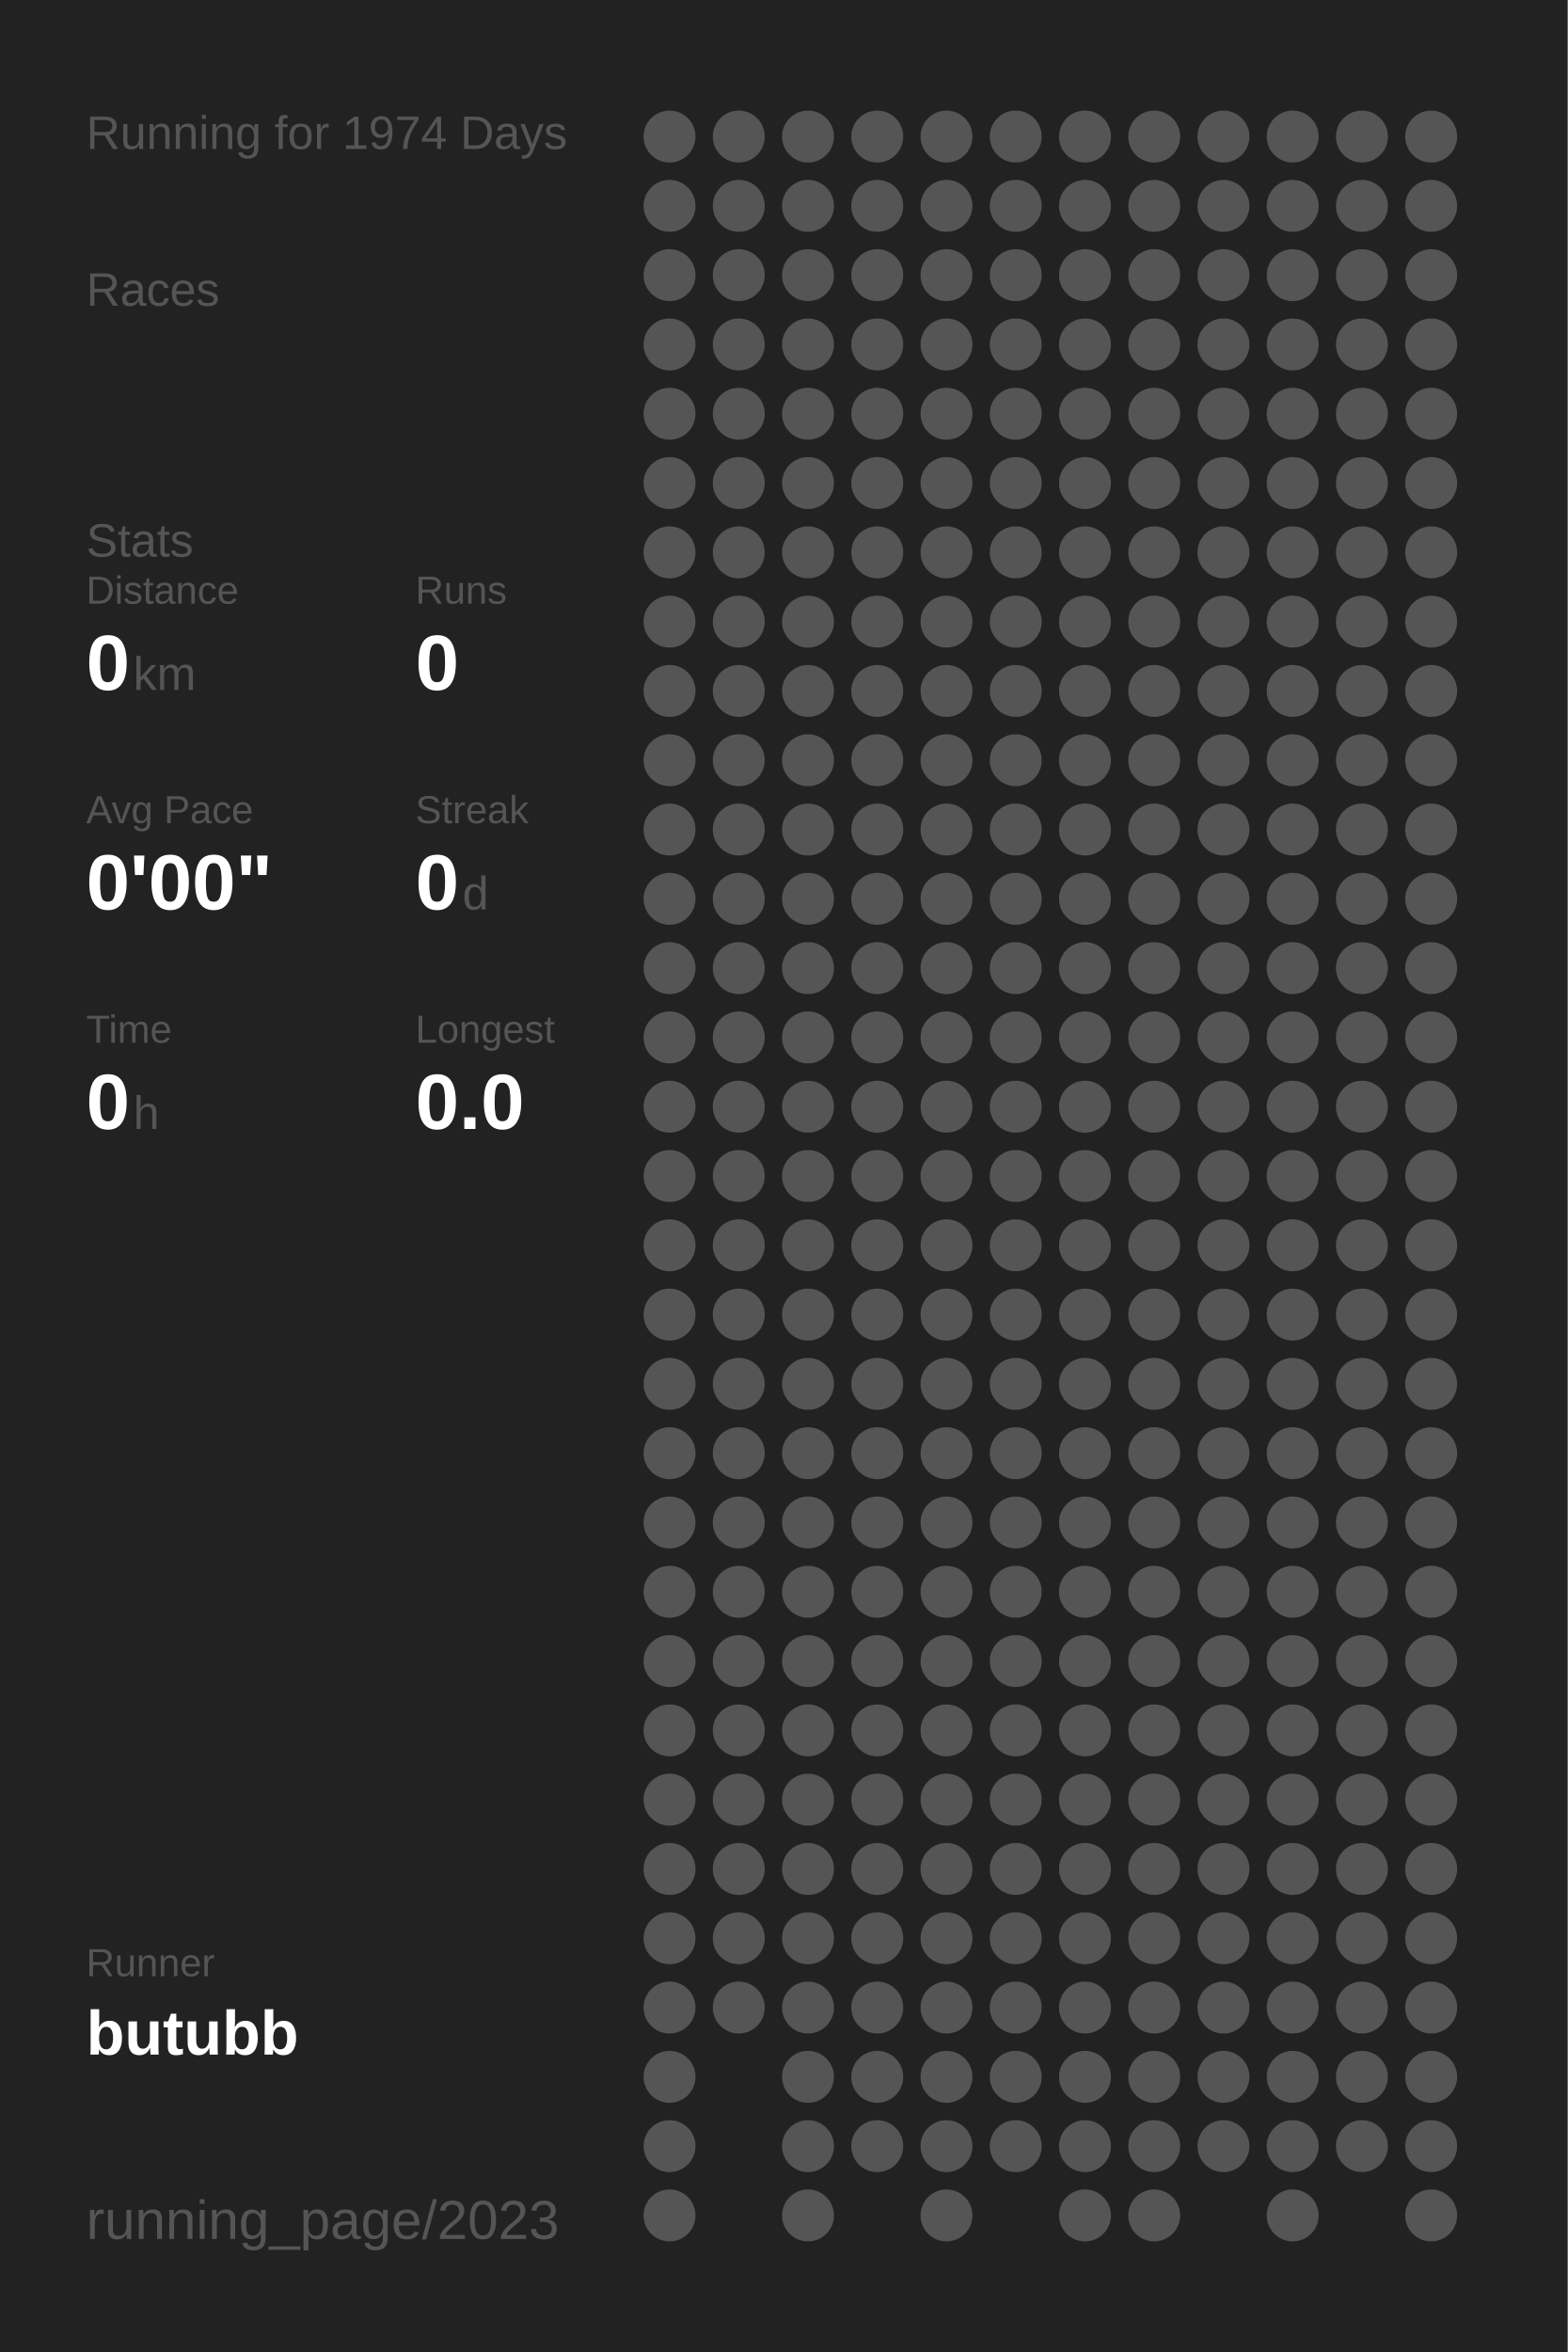
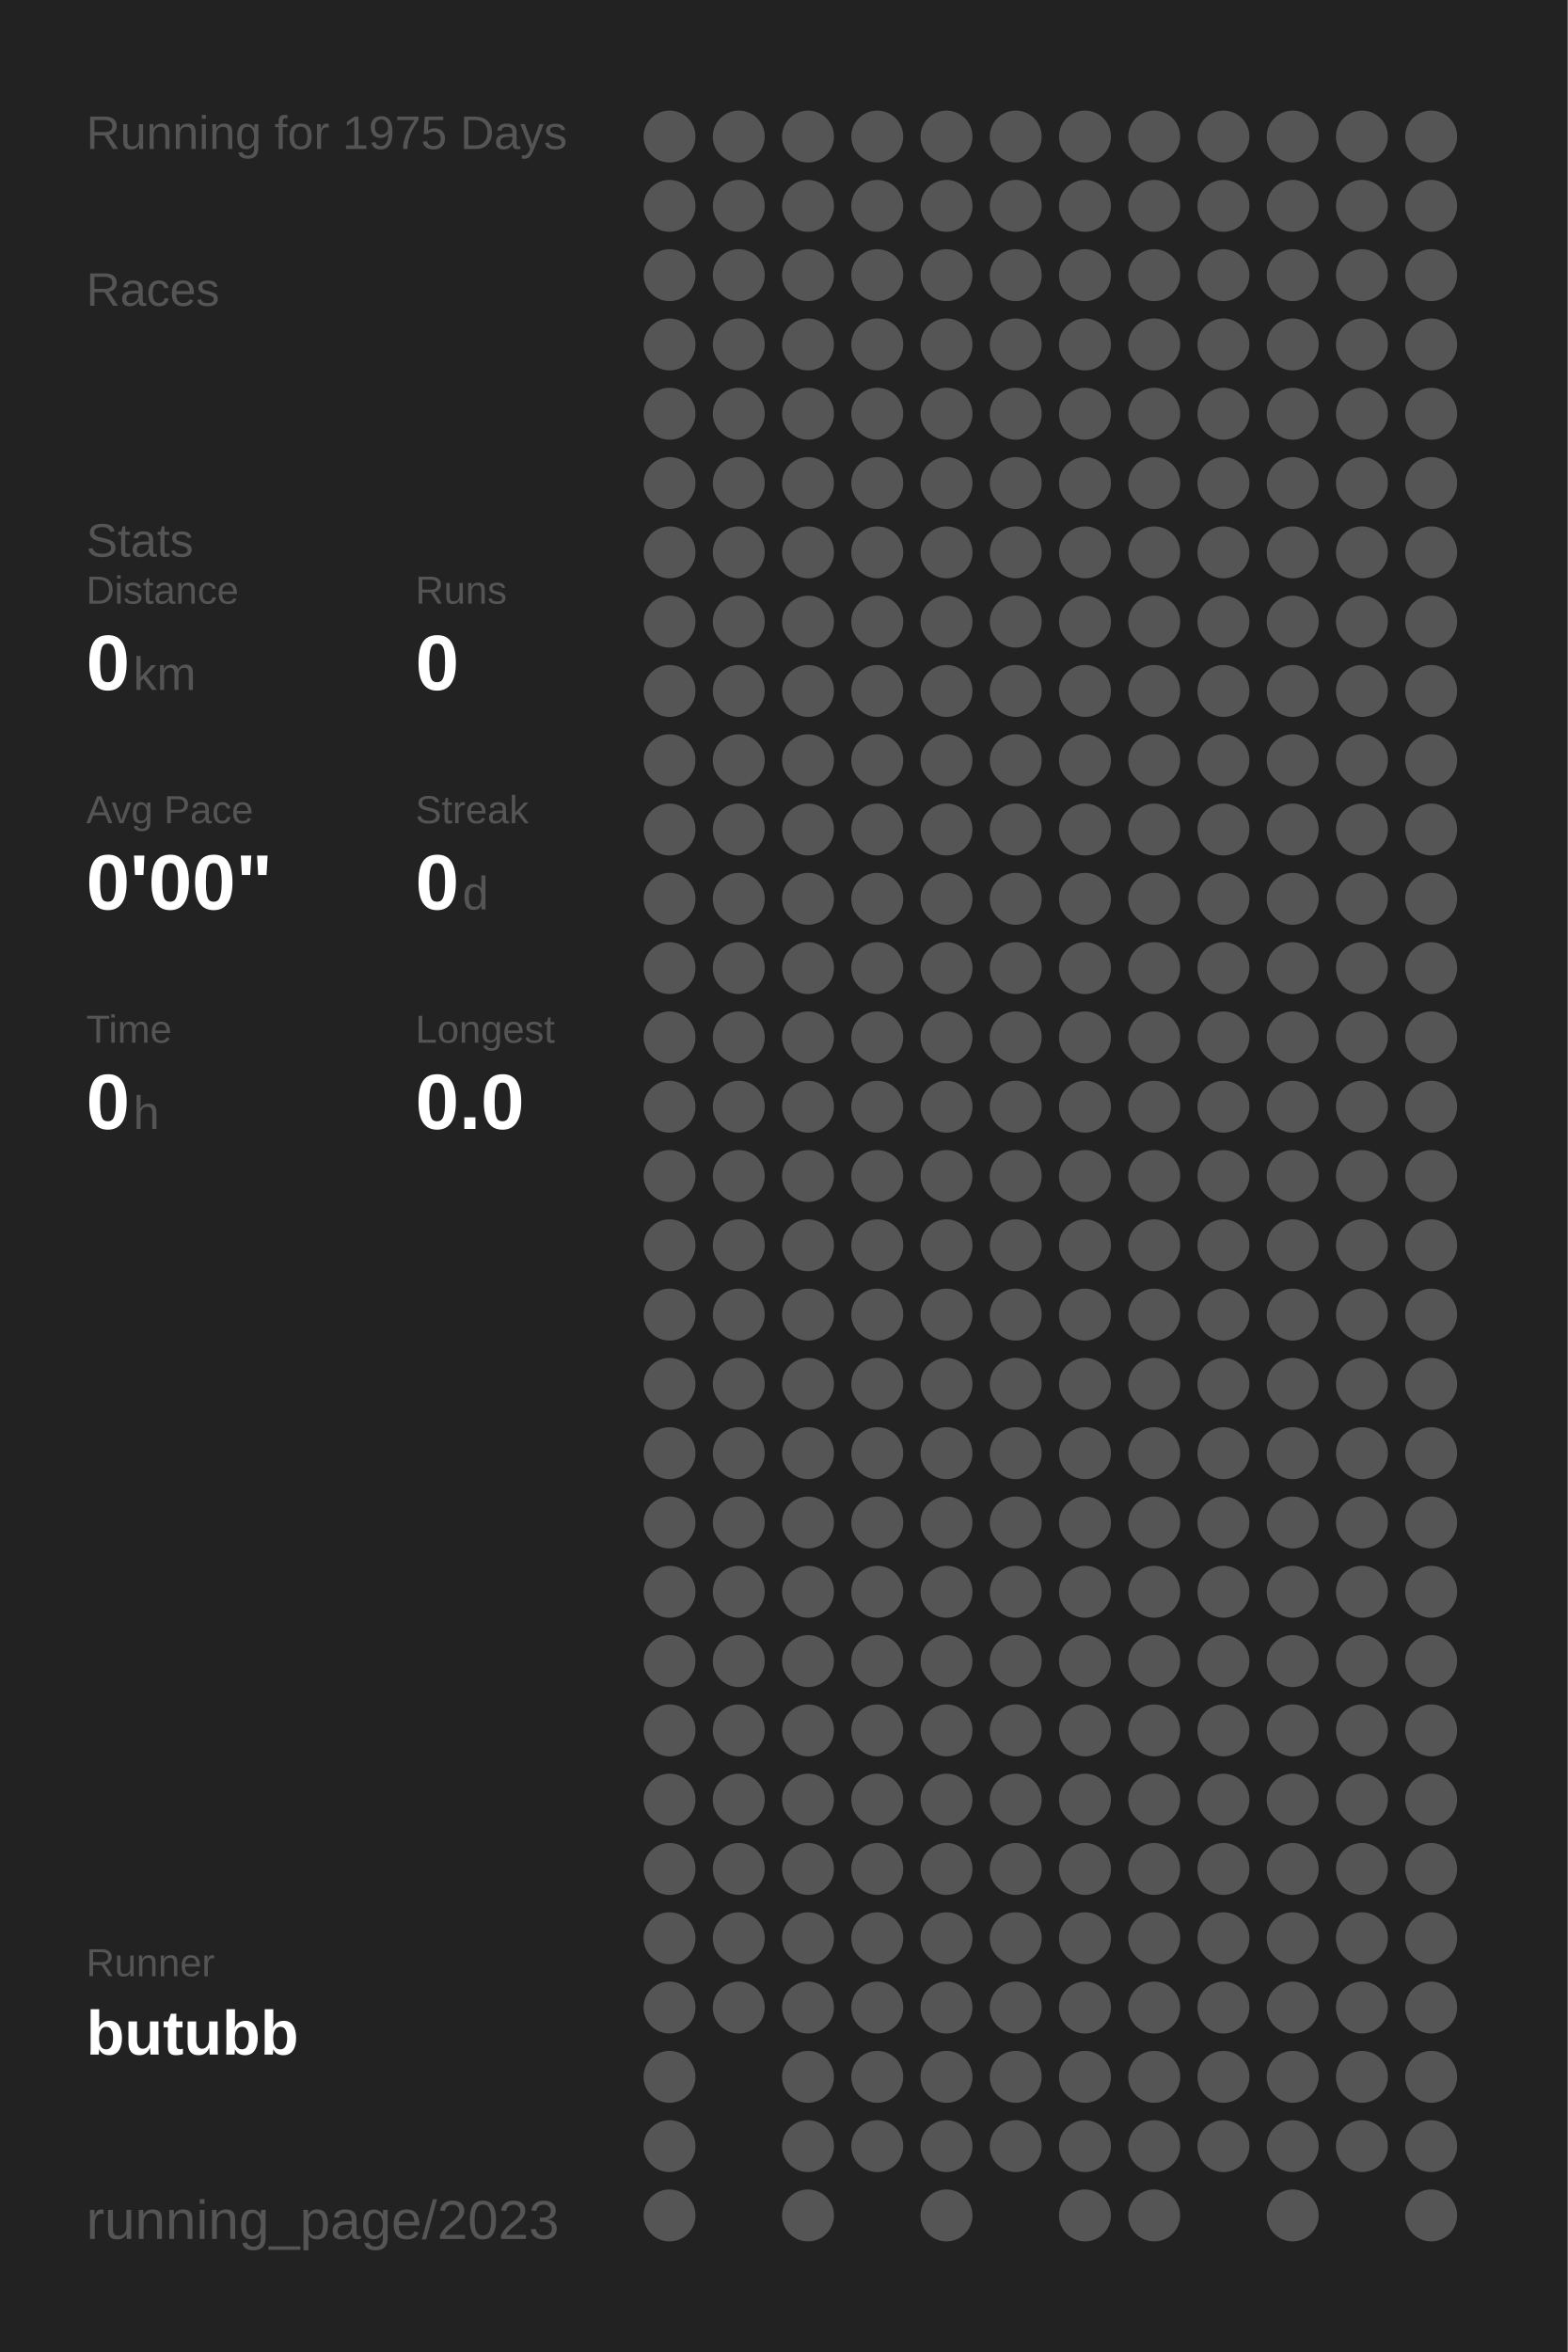
<svg xmlns="http://www.w3.org/2000/svg" baseProfile="full" height="300mm" version="1.1" viewBox="0,0,200,300" width="200mm">
  <defs />
  <rect fill="#222222" height="300" width="200" x="0" y="0" />
-   <text fill="#555555" style="font-size:6px; font-family:Arial;" x="11" y="19">Running for 1974 Days</text>
+   <text fill="#555555" style="font-size:6px; font-family:Arial;" x="11" y="19">Running for 1975 Days</text>
  <text fill="#555555" style="font-size:6px; font-family:Arial;" x="11" y="39">Races</text>
  <text fill="#555555" style="font-size:6px; font-family:Arial;" x="11" y="71">Stats</text>
  <text fill="#555555" style="font-size:5px; font-family:Arial;" x="11" y="77">Distance</text>
  <text fill="#FFFFFF" style="font-size:10px; font-family:Arial; font-weight:bold;" x="11" y="88">0</text>
  <text fill="#555555" style="font-size:6px; font-family:Arial;" x="17" y="88">km</text>
  <text fill="#555555" style="font-size:5px; font-family:Arial;" x="53" y="77">Runs</text>
  <text fill="#FFFFFF" style="font-size:10px; font-family:Arial; font-weight:bold;" x="53" y="88">0</text>
  <text fill="#555555" style="font-size:5px; font-family:Arial;" x="11" y="105">Avg Pace</text>
  <text fill="#FFFFFF" style="font-size:10px; font-family:Arial; font-weight:bold;" x="11" y="116">0'00"</text>
  <text fill="#555555" style="font-size:5px; font-family:Arial;" x="53" y="105">Streak</text>
  <text fill="#FFFFFF" style="font-size:10px; font-family:Arial; font-weight:bold;" x="53" y="116">0</text>
  <text fill="#555555" style="font-size:6px; font-family:Arial;" x="59" y="116">d</text>
  <text fill="#555555" style="font-size:5px; font-family:Arial;" x="11" y="133">Time</text>
  <text fill="#FFFFFF" style="font-size:10px; font-family:Arial; font-weight:bold;" x="11" y="144">0</text>
  <text fill="#555555" style="font-size:6px; font-family:Arial;" x="17" y="144">h</text>
  <text fill="#555555" style="font-size:5px; font-family:Arial;" x="53" y="133">Longest</text>
  <text fill="#FFFFFF" style="font-size:10px; font-family:Arial; font-weight:bold;" x="53" y="144">0.0</text>
  <text fill="#555555" style="font-size:5px; font-family:Arial;" x="11" y="252.065">Runner</text>
  <text fill="#FFFFFF" style="font-size:8px; font-family:Arial; font-weight:bold;" x="11" y="262.065">butubb</text>
  <text fill="#555555" style="font-size:7px; font-family:Arial;" x="11" y="285.581">running_page/2023</text>
  <circle cx="85.417" cy="17.419" fill="#555555" r="3.312" />
  <circle cx="85.417" cy="26.258" fill="#555555" r="3.312" />
  <circle cx="85.417" cy="35.097" fill="#555555" r="3.312" />
  <circle cx="85.417" cy="43.935" fill="#555555" r="3.312" />
  <circle cx="85.417" cy="52.774" fill="#555555" r="3.312" />
  <circle cx="85.417" cy="61.613" fill="#555555" r="3.312" />
  <circle cx="85.417" cy="70.452" fill="#555555" r="3.312" />
  <circle cx="85.417" cy="79.29" fill="#555555" r="3.312" />
  <circle cx="85.417" cy="88.129" fill="#555555" r="3.312" />
  <circle cx="85.417" cy="96.968" fill="#555555" r="3.312" />
  <circle cx="85.417" cy="105.806" fill="#555555" r="3.312" />
  <circle cx="85.417" cy="114.645" fill="#555555" r="3.312" />
  <circle cx="85.417" cy="123.484" fill="#555555" r="3.312" />
  <circle cx="85.417" cy="132.323" fill="#555555" r="3.312" />
  <circle cx="85.417" cy="141.161" fill="#555555" r="3.312" />
  <circle cx="85.417" cy="150" fill="#555555" r="3.312" />
  <circle cx="85.417" cy="158.839" fill="#555555" r="3.312" />
  <circle cx="85.417" cy="167.677" fill="#555555" r="3.312" />
  <circle cx="85.417" cy="176.516" fill="#555555" r="3.312" />
  <circle cx="85.417" cy="185.355" fill="#555555" r="3.312" />
  <circle cx="85.417" cy="194.194" fill="#555555" r="3.312" />
  <circle cx="85.417" cy="203.032" fill="#555555" r="3.312" />
  <circle cx="85.417" cy="211.871" fill="#555555" r="3.312" />
  <circle cx="85.417" cy="220.71" fill="#555555" r="3.312" />
  <circle cx="85.417" cy="229.548" fill="#555555" r="3.312" />
  <circle cx="85.417" cy="238.387" fill="#555555" r="3.312" />
  <circle cx="85.417" cy="247.226" fill="#555555" r="3.312" />
  <circle cx="85.417" cy="256.065" fill="#555555" r="3.312" />
  <circle cx="85.417" cy="264.903" fill="#555555" r="3.312" />
  <circle cx="85.417" cy="273.742" fill="#555555" r="3.312" />
  <circle cx="85.417" cy="282.581" fill="#555555" r="3.312" />
  <circle cx="94.25" cy="17.419" fill="#555555" r="3.312" />
  <circle cx="94.25" cy="26.258" fill="#555555" r="3.312" />
  <circle cx="94.25" cy="35.097" fill="#555555" r="3.312" />
  <circle cx="94.25" cy="43.935" fill="#555555" r="3.312" />
  <circle cx="94.25" cy="52.774" fill="#555555" r="3.312" />
  <circle cx="94.25" cy="61.613" fill="#555555" r="3.312" />
  <circle cx="94.25" cy="70.452" fill="#555555" r="3.312" />
  <circle cx="94.25" cy="79.29" fill="#555555" r="3.312" />
  <circle cx="94.25" cy="88.129" fill="#555555" r="3.312" />
  <circle cx="94.25" cy="96.968" fill="#555555" r="3.312" />
  <circle cx="94.25" cy="105.806" fill="#555555" r="3.312" />
  <circle cx="94.25" cy="114.645" fill="#555555" r="3.312" />
  <circle cx="94.25" cy="123.484" fill="#555555" r="3.312" />
  <circle cx="94.25" cy="132.323" fill="#555555" r="3.312" />
  <circle cx="94.25" cy="141.161" fill="#555555" r="3.312" />
  <circle cx="94.25" cy="150" fill="#555555" r="3.312" />
  <circle cx="94.25" cy="158.839" fill="#555555" r="3.312" />
  <circle cx="94.25" cy="167.677" fill="#555555" r="3.312" />
  <circle cx="94.25" cy="176.516" fill="#555555" r="3.312" />
  <circle cx="94.25" cy="185.355" fill="#555555" r="3.312" />
  <circle cx="94.25" cy="194.194" fill="#555555" r="3.312" />
  <circle cx="94.25" cy="203.032" fill="#555555" r="3.312" />
  <circle cx="94.25" cy="211.871" fill="#555555" r="3.312" />
  <circle cx="94.25" cy="220.71" fill="#555555" r="3.312" />
  <circle cx="94.25" cy="229.548" fill="#555555" r="3.312" />
  <circle cx="94.25" cy="238.387" fill="#555555" r="3.312" />
  <circle cx="94.25" cy="247.226" fill="#555555" r="3.312" />
  <circle cx="94.25" cy="256.065" fill="#555555" r="3.312" />
  <circle cx="103.083" cy="17.419" fill="#555555" r="3.312" />
  <circle cx="103.083" cy="26.258" fill="#555555" r="3.312" />
  <circle cx="103.083" cy="35.097" fill="#555555" r="3.312" />
  <circle cx="103.083" cy="43.935" fill="#555555" r="3.312" />
  <circle cx="103.083" cy="52.774" fill="#555555" r="3.312" />
  <circle cx="103.083" cy="61.613" fill="#555555" r="3.312" />
  <circle cx="103.083" cy="70.452" fill="#555555" r="3.312" />
  <circle cx="103.083" cy="79.29" fill="#555555" r="3.312" />
  <circle cx="103.083" cy="88.129" fill="#555555" r="3.312" />
  <circle cx="103.083" cy="96.968" fill="#555555" r="3.312" />
  <circle cx="103.083" cy="105.806" fill="#555555" r="3.312" />
  <circle cx="103.083" cy="114.645" fill="#555555" r="3.312" />
  <circle cx="103.083" cy="123.484" fill="#555555" r="3.312" />
  <circle cx="103.083" cy="132.323" fill="#555555" r="3.312" />
  <circle cx="103.083" cy="141.161" fill="#555555" r="3.312" />
  <circle cx="103.083" cy="150" fill="#555555" r="3.312" />
  <circle cx="103.083" cy="158.839" fill="#555555" r="3.312" />
  <circle cx="103.083" cy="167.677" fill="#555555" r="3.312" />
  <circle cx="103.083" cy="176.516" fill="#555555" r="3.312" />
  <circle cx="103.083" cy="185.355" fill="#555555" r="3.312" />
  <circle cx="103.083" cy="194.194" fill="#555555" r="3.312" />
  <circle cx="103.083" cy="203.032" fill="#555555" r="3.312" />
  <circle cx="103.083" cy="211.871" fill="#555555" r="3.312" />
  <circle cx="103.083" cy="220.71" fill="#555555" r="3.312" />
  <circle cx="103.083" cy="229.548" fill="#555555" r="3.312" />
  <circle cx="103.083" cy="238.387" fill="#555555" r="3.312" />
  <circle cx="103.083" cy="247.226" fill="#555555" r="3.312" />
  <circle cx="103.083" cy="256.065" fill="#555555" r="3.312" />
  <circle cx="103.083" cy="264.903" fill="#555555" r="3.312" />
  <circle cx="103.083" cy="273.742" fill="#555555" r="3.312" />
  <circle cx="103.083" cy="282.581" fill="#555555" r="3.312" />
  <circle cx="111.917" cy="17.419" fill="#555555" r="3.312" />
  <circle cx="111.917" cy="26.258" fill="#555555" r="3.312" />
  <circle cx="111.917" cy="35.097" fill="#555555" r="3.312" />
  <circle cx="111.917" cy="43.935" fill="#555555" r="3.312" />
  <circle cx="111.917" cy="52.774" fill="#555555" r="3.312" />
  <circle cx="111.917" cy="61.613" fill="#555555" r="3.312" />
  <circle cx="111.917" cy="70.452" fill="#555555" r="3.312" />
  <circle cx="111.917" cy="79.29" fill="#555555" r="3.312" />
  <circle cx="111.917" cy="88.129" fill="#555555" r="3.312" />
  <circle cx="111.917" cy="96.968" fill="#555555" r="3.312" />
  <circle cx="111.917" cy="105.806" fill="#555555" r="3.312" />
  <circle cx="111.917" cy="114.645" fill="#555555" r="3.312" />
  <circle cx="111.917" cy="123.484" fill="#555555" r="3.312" />
  <circle cx="111.917" cy="132.323" fill="#555555" r="3.312" />
  <circle cx="111.917" cy="141.161" fill="#555555" r="3.312" />
  <circle cx="111.917" cy="150" fill="#555555" r="3.312" />
  <circle cx="111.917" cy="158.839" fill="#555555" r="3.312" />
  <circle cx="111.917" cy="167.677" fill="#555555" r="3.312" />
  <circle cx="111.917" cy="176.516" fill="#555555" r="3.312" />
  <circle cx="111.917" cy="185.355" fill="#555555" r="3.312" />
  <circle cx="111.917" cy="194.194" fill="#555555" r="3.312" />
  <circle cx="111.917" cy="203.032" fill="#555555" r="3.312" />
  <circle cx="111.917" cy="211.871" fill="#555555" r="3.312" />
  <circle cx="111.917" cy="220.71" fill="#555555" r="3.312" />
  <circle cx="111.917" cy="229.548" fill="#555555" r="3.312" />
  <circle cx="111.917" cy="238.387" fill="#555555" r="3.312" />
  <circle cx="111.917" cy="247.226" fill="#555555" r="3.312" />
  <circle cx="111.917" cy="256.065" fill="#555555" r="3.312" />
  <circle cx="111.917" cy="264.903" fill="#555555" r="3.312" />
  <circle cx="111.917" cy="273.742" fill="#555555" r="3.312" />
  <circle cx="120.75" cy="17.419" fill="#555555" r="3.312" />
  <circle cx="120.75" cy="26.258" fill="#555555" r="3.312" />
  <circle cx="120.75" cy="35.097" fill="#555555" r="3.312" />
  <circle cx="120.75" cy="43.935" fill="#555555" r="3.312" />
  <circle cx="120.75" cy="52.774" fill="#555555" r="3.312" />
  <circle cx="120.75" cy="61.613" fill="#555555" r="3.312" />
  <circle cx="120.75" cy="70.452" fill="#555555" r="3.312" />
  <circle cx="120.75" cy="79.29" fill="#555555" r="3.312" />
  <circle cx="120.75" cy="88.129" fill="#555555" r="3.312" />
  <circle cx="120.75" cy="96.968" fill="#555555" r="3.312" />
  <circle cx="120.75" cy="105.806" fill="#555555" r="3.312" />
  <circle cx="120.75" cy="114.645" fill="#555555" r="3.312" />
  <circle cx="120.75" cy="123.484" fill="#555555" r="3.312" />
  <circle cx="120.75" cy="132.323" fill="#555555" r="3.312" />
  <circle cx="120.75" cy="141.161" fill="#555555" r="3.312" />
  <circle cx="120.75" cy="150" fill="#555555" r="3.312" />
  <circle cx="120.75" cy="158.839" fill="#555555" r="3.312" />
  <circle cx="120.75" cy="167.677" fill="#555555" r="3.312" />
  <circle cx="120.75" cy="176.516" fill="#555555" r="3.312" />
  <circle cx="120.75" cy="185.355" fill="#555555" r="3.312" />
  <circle cx="120.75" cy="194.194" fill="#555555" r="3.312" />
  <circle cx="120.75" cy="203.032" fill="#555555" r="3.312" />
  <circle cx="120.75" cy="211.871" fill="#555555" r="3.312" />
  <circle cx="120.75" cy="220.71" fill="#555555" r="3.312" />
  <circle cx="120.75" cy="229.548" fill="#555555" r="3.312" />
  <circle cx="120.75" cy="238.387" fill="#555555" r="3.312" />
  <circle cx="120.75" cy="247.226" fill="#555555" r="3.312" />
  <circle cx="120.75" cy="256.065" fill="#555555" r="3.312" />
  <circle cx="120.75" cy="264.903" fill="#555555" r="3.312" />
  <circle cx="120.75" cy="273.742" fill="#555555" r="3.312" />
  <circle cx="120.75" cy="282.581" fill="#555555" r="3.312" />
  <circle cx="129.583" cy="17.419" fill="#555555" r="3.312" />
  <circle cx="129.583" cy="26.258" fill="#555555" r="3.312" />
  <circle cx="129.583" cy="35.097" fill="#555555" r="3.312" />
  <circle cx="129.583" cy="43.935" fill="#555555" r="3.312" />
  <circle cx="129.583" cy="52.774" fill="#555555" r="3.312" />
  <circle cx="129.583" cy="61.613" fill="#555555" r="3.312" />
  <circle cx="129.583" cy="70.452" fill="#555555" r="3.312" />
  <circle cx="129.583" cy="79.29" fill="#555555" r="3.312" />
  <circle cx="129.583" cy="88.129" fill="#555555" r="3.312" />
  <circle cx="129.583" cy="96.968" fill="#555555" r="3.312" />
  <circle cx="129.583" cy="105.806" fill="#555555" r="3.312" />
  <circle cx="129.583" cy="114.645" fill="#555555" r="3.312" />
  <circle cx="129.583" cy="123.484" fill="#555555" r="3.312" />
  <circle cx="129.583" cy="132.323" fill="#555555" r="3.312" />
  <circle cx="129.583" cy="141.161" fill="#555555" r="3.312" />
  <circle cx="129.583" cy="150" fill="#555555" r="3.312" />
  <circle cx="129.583" cy="158.839" fill="#555555" r="3.312" />
  <circle cx="129.583" cy="167.677" fill="#555555" r="3.312" />
  <circle cx="129.583" cy="176.516" fill="#555555" r="3.312" />
  <circle cx="129.583" cy="185.355" fill="#555555" r="3.312" />
  <circle cx="129.583" cy="194.194" fill="#555555" r="3.312" />
  <circle cx="129.583" cy="203.032" fill="#555555" r="3.312" />
  <circle cx="129.583" cy="211.871" fill="#555555" r="3.312" />
  <circle cx="129.583" cy="220.71" fill="#555555" r="3.312" />
  <circle cx="129.583" cy="229.548" fill="#555555" r="3.312" />
  <circle cx="129.583" cy="238.387" fill="#555555" r="3.312" />
  <circle cx="129.583" cy="247.226" fill="#555555" r="3.312" />
  <circle cx="129.583" cy="256.065" fill="#555555" r="3.312" />
  <circle cx="129.583" cy="264.903" fill="#555555" r="3.312" />
  <circle cx="129.583" cy="273.742" fill="#555555" r="3.312" />
  <circle cx="138.417" cy="17.419" fill="#555555" r="3.312" />
  <circle cx="138.417" cy="26.258" fill="#555555" r="3.312" />
  <circle cx="138.417" cy="35.097" fill="#555555" r="3.312" />
  <circle cx="138.417" cy="43.935" fill="#555555" r="3.312" />
  <circle cx="138.417" cy="52.774" fill="#555555" r="3.312" />
  <circle cx="138.417" cy="61.613" fill="#555555" r="3.312" />
  <circle cx="138.417" cy="70.452" fill="#555555" r="3.312" />
  <circle cx="138.417" cy="79.29" fill="#555555" r="3.312" />
  <circle cx="138.417" cy="88.129" fill="#555555" r="3.312" />
  <circle cx="138.417" cy="96.968" fill="#555555" r="3.312" />
  <circle cx="138.417" cy="105.806" fill="#555555" r="3.312" />
  <circle cx="138.417" cy="114.645" fill="#555555" r="3.312" />
  <circle cx="138.417" cy="123.484" fill="#555555" r="3.312" />
  <circle cx="138.417" cy="132.323" fill="#555555" r="3.312" />
  <circle cx="138.417" cy="141.161" fill="#555555" r="3.312" />
  <circle cx="138.417" cy="150" fill="#555555" r="3.312" />
  <circle cx="138.417" cy="158.839" fill="#555555" r="3.312" />
  <circle cx="138.417" cy="167.677" fill="#555555" r="3.312" />
  <circle cx="138.417" cy="176.516" fill="#555555" r="3.312" />
  <circle cx="138.417" cy="185.355" fill="#555555" r="3.312" />
  <circle cx="138.417" cy="194.194" fill="#555555" r="3.312" />
  <circle cx="138.417" cy="203.032" fill="#555555" r="3.312" />
  <circle cx="138.417" cy="211.871" fill="#555555" r="3.312" />
  <circle cx="138.417" cy="220.71" fill="#555555" r="3.312" />
  <circle cx="138.417" cy="229.548" fill="#555555" r="3.312" />
  <circle cx="138.417" cy="238.387" fill="#555555" r="3.312" />
  <circle cx="138.417" cy="247.226" fill="#555555" r="3.312" />
  <circle cx="138.417" cy="256.065" fill="#555555" r="3.312" />
  <circle cx="138.417" cy="264.903" fill="#555555" r="3.312" />
  <circle cx="138.417" cy="273.742" fill="#555555" r="3.312" />
  <circle cx="138.417" cy="282.581" fill="#555555" r="3.312" />
  <circle cx="147.25" cy="17.419" fill="#555555" r="3.312" />
  <circle cx="147.25" cy="26.258" fill="#555555" r="3.312" />
  <circle cx="147.25" cy="35.097" fill="#555555" r="3.312" />
  <circle cx="147.25" cy="43.935" fill="#555555" r="3.312" />
  <circle cx="147.25" cy="52.774" fill="#555555" r="3.312" />
  <circle cx="147.25" cy="61.613" fill="#555555" r="3.312" />
  <circle cx="147.25" cy="70.452" fill="#555555" r="3.312" />
  <circle cx="147.25" cy="79.29" fill="#555555" r="3.312" />
  <circle cx="147.25" cy="88.129" fill="#555555" r="3.312" />
  <circle cx="147.25" cy="96.968" fill="#555555" r="3.312" />
  <circle cx="147.25" cy="105.806" fill="#555555" r="3.312" />
  <circle cx="147.25" cy="114.645" fill="#555555" r="3.312" />
  <circle cx="147.25" cy="123.484" fill="#555555" r="3.312" />
  <circle cx="147.25" cy="132.323" fill="#555555" r="3.312" />
  <circle cx="147.25" cy="141.161" fill="#555555" r="3.312" />
  <circle cx="147.25" cy="150" fill="#555555" r="3.312" />
  <circle cx="147.25" cy="158.839" fill="#555555" r="3.312" />
  <circle cx="147.25" cy="167.677" fill="#555555" r="3.312" />
  <circle cx="147.25" cy="176.516" fill="#555555" r="3.312" />
  <circle cx="147.25" cy="185.355" fill="#555555" r="3.312" />
  <circle cx="147.25" cy="194.194" fill="#555555" r="3.312" />
  <circle cx="147.25" cy="203.032" fill="#555555" r="3.312" />
  <circle cx="147.25" cy="211.871" fill="#555555" r="3.312" />
  <circle cx="147.25" cy="220.71" fill="#555555" r="3.312" />
  <circle cx="147.25" cy="229.548" fill="#555555" r="3.312" />
  <circle cx="147.25" cy="238.387" fill="#555555" r="3.312" />
  <circle cx="147.25" cy="247.226" fill="#555555" r="3.312" />
  <circle cx="147.25" cy="256.065" fill="#555555" r="3.312" />
  <circle cx="147.25" cy="264.903" fill="#555555" r="3.312" />
  <circle cx="147.25" cy="273.742" fill="#555555" r="3.312" />
  <circle cx="147.25" cy="282.581" fill="#555555" r="3.312" />
  <circle cx="156.083" cy="17.419" fill="#555555" r="3.312" />
  <circle cx="156.083" cy="26.258" fill="#555555" r="3.312" />
  <circle cx="156.083" cy="35.097" fill="#555555" r="3.312" />
  <circle cx="156.083" cy="43.935" fill="#555555" r="3.312" />
  <circle cx="156.083" cy="52.774" fill="#555555" r="3.312" />
  <circle cx="156.083" cy="61.613" fill="#555555" r="3.312" />
  <circle cx="156.083" cy="70.452" fill="#555555" r="3.312" />
  <circle cx="156.083" cy="79.29" fill="#555555" r="3.312" />
  <circle cx="156.083" cy="88.129" fill="#555555" r="3.312" />
  <circle cx="156.083" cy="96.968" fill="#555555" r="3.312" />
  <circle cx="156.083" cy="105.806" fill="#555555" r="3.312" />
  <circle cx="156.083" cy="114.645" fill="#555555" r="3.312" />
  <circle cx="156.083" cy="123.484" fill="#555555" r="3.312" />
  <circle cx="156.083" cy="132.323" fill="#555555" r="3.312" />
  <circle cx="156.083" cy="141.161" fill="#555555" r="3.312" />
  <circle cx="156.083" cy="150" fill="#555555" r="3.312" />
  <circle cx="156.083" cy="158.839" fill="#555555" r="3.312" />
  <circle cx="156.083" cy="167.677" fill="#555555" r="3.312" />
  <circle cx="156.083" cy="176.516" fill="#555555" r="3.312" />
  <circle cx="156.083" cy="185.355" fill="#555555" r="3.312" />
  <circle cx="156.083" cy="194.194" fill="#555555" r="3.312" />
  <circle cx="156.083" cy="203.032" fill="#555555" r="3.312" />
  <circle cx="156.083" cy="211.871" fill="#555555" r="3.312" />
  <circle cx="156.083" cy="220.71" fill="#555555" r="3.312" />
  <circle cx="156.083" cy="229.548" fill="#555555" r="3.312" />
  <circle cx="156.083" cy="238.387" fill="#555555" r="3.312" />
  <circle cx="156.083" cy="247.226" fill="#555555" r="3.312" />
  <circle cx="156.083" cy="256.065" fill="#555555" r="3.312" />
  <circle cx="156.083" cy="264.903" fill="#555555" r="3.312" />
  <circle cx="156.083" cy="273.742" fill="#555555" r="3.312" />
  <circle cx="164.917" cy="17.419" fill="#555555" r="3.312" />
  <circle cx="164.917" cy="26.258" fill="#555555" r="3.312" />
  <circle cx="164.917" cy="35.097" fill="#555555" r="3.312" />
  <circle cx="164.917" cy="43.935" fill="#555555" r="3.312" />
  <circle cx="164.917" cy="52.774" fill="#555555" r="3.312" />
  <circle cx="164.917" cy="61.613" fill="#555555" r="3.312" />
  <circle cx="164.917" cy="70.452" fill="#555555" r="3.312" />
  <circle cx="164.917" cy="79.29" fill="#555555" r="3.312" />
  <circle cx="164.917" cy="88.129" fill="#555555" r="3.312" />
  <circle cx="164.917" cy="96.968" fill="#555555" r="3.312" />
  <circle cx="164.917" cy="105.806" fill="#555555" r="3.312" />
  <circle cx="164.917" cy="114.645" fill="#555555" r="3.312" />
  <circle cx="164.917" cy="123.484" fill="#555555" r="3.312" />
  <circle cx="164.917" cy="132.323" fill="#555555" r="3.312" />
  <circle cx="164.917" cy="141.161" fill="#555555" r="3.312" />
  <circle cx="164.917" cy="150" fill="#555555" r="3.312" />
  <circle cx="164.917" cy="158.839" fill="#555555" r="3.312" />
  <circle cx="164.917" cy="167.677" fill="#555555" r="3.312" />
  <circle cx="164.917" cy="176.516" fill="#555555" r="3.312" />
  <circle cx="164.917" cy="185.355" fill="#555555" r="3.312" />
  <circle cx="164.917" cy="194.194" fill="#555555" r="3.312" />
  <circle cx="164.917" cy="203.032" fill="#555555" r="3.312" />
  <circle cx="164.917" cy="211.871" fill="#555555" r="3.312" />
  <circle cx="164.917" cy="220.71" fill="#555555" r="3.312" />
  <circle cx="164.917" cy="229.548" fill="#555555" r="3.312" />
  <circle cx="164.917" cy="238.387" fill="#555555" r="3.312" />
  <circle cx="164.917" cy="247.226" fill="#555555" r="3.312" />
  <circle cx="164.917" cy="256.065" fill="#555555" r="3.312" />
  <circle cx="164.917" cy="264.903" fill="#555555" r="3.312" />
  <circle cx="164.917" cy="273.742" fill="#555555" r="3.312" />
  <circle cx="164.917" cy="282.581" fill="#555555" r="3.312" />
  <circle cx="173.75" cy="17.419" fill="#555555" r="3.312" />
  <circle cx="173.75" cy="26.258" fill="#555555" r="3.312" />
  <circle cx="173.75" cy="35.097" fill="#555555" r="3.312" />
  <circle cx="173.75" cy="43.935" fill="#555555" r="3.312" />
  <circle cx="173.75" cy="52.774" fill="#555555" r="3.312" />
  <circle cx="173.75" cy="61.613" fill="#555555" r="3.312" />
  <circle cx="173.75" cy="70.452" fill="#555555" r="3.312" />
  <circle cx="173.75" cy="79.29" fill="#555555" r="3.312" />
  <circle cx="173.75" cy="88.129" fill="#555555" r="3.312" />
  <circle cx="173.75" cy="96.968" fill="#555555" r="3.312" />
  <circle cx="173.75" cy="105.806" fill="#555555" r="3.312" />
  <circle cx="173.75" cy="114.645" fill="#555555" r="3.312" />
  <circle cx="173.75" cy="123.484" fill="#555555" r="3.312" />
  <circle cx="173.75" cy="132.323" fill="#555555" r="3.312" />
  <circle cx="173.75" cy="141.161" fill="#555555" r="3.312" />
  <circle cx="173.75" cy="150" fill="#555555" r="3.312" />
  <circle cx="173.75" cy="158.839" fill="#555555" r="3.312" />
  <circle cx="173.75" cy="167.677" fill="#555555" r="3.312" />
  <circle cx="173.75" cy="176.516" fill="#555555" r="3.312" />
  <circle cx="173.75" cy="185.355" fill="#555555" r="3.312" />
  <circle cx="173.75" cy="194.194" fill="#555555" r="3.312" />
  <circle cx="173.75" cy="203.032" fill="#555555" r="3.312" />
  <circle cx="173.75" cy="211.871" fill="#555555" r="3.312" />
  <circle cx="173.75" cy="220.71" fill="#555555" r="3.312" />
  <circle cx="173.75" cy="229.548" fill="#555555" r="3.312" />
  <circle cx="173.75" cy="238.387" fill="#555555" r="3.312" />
  <circle cx="173.75" cy="247.226" fill="#555555" r="3.312" />
  <circle cx="173.75" cy="256.065" fill="#555555" r="3.312" />
  <circle cx="173.75" cy="264.903" fill="#555555" r="3.312" />
  <circle cx="173.75" cy="273.742" fill="#555555" r="3.312" />
  <circle cx="182.583" cy="17.419" fill="#555555" r="3.312" />
  <circle cx="182.583" cy="26.258" fill="#555555" r="3.312" />
  <circle cx="182.583" cy="35.097" fill="#555555" r="3.312" />
  <circle cx="182.583" cy="43.935" fill="#555555" r="3.312" />
  <circle cx="182.583" cy="52.774" fill="#555555" r="3.312" />
  <circle cx="182.583" cy="61.613" fill="#555555" r="3.312" />
  <circle cx="182.583" cy="70.452" fill="#555555" r="3.312" />
  <circle cx="182.583" cy="79.29" fill="#555555" r="3.312" />
  <circle cx="182.583" cy="88.129" fill="#555555" r="3.312" />
  <circle cx="182.583" cy="96.968" fill="#555555" r="3.312" />
  <circle cx="182.583" cy="105.806" fill="#555555" r="3.312" />
  <circle cx="182.583" cy="114.645" fill="#555555" r="3.312" />
  <circle cx="182.583" cy="123.484" fill="#555555" r="3.312" />
  <circle cx="182.583" cy="132.323" fill="#555555" r="3.312" />
  <circle cx="182.583" cy="141.161" fill="#555555" r="3.312" />
  <circle cx="182.583" cy="150" fill="#555555" r="3.312" />
  <circle cx="182.583" cy="158.839" fill="#555555" r="3.312" />
  <circle cx="182.583" cy="167.677" fill="#555555" r="3.312" />
  <circle cx="182.583" cy="176.516" fill="#555555" r="3.312" />
  <circle cx="182.583" cy="185.355" fill="#555555" r="3.312" />
  <circle cx="182.583" cy="194.194" fill="#555555" r="3.312" />
  <circle cx="182.583" cy="203.032" fill="#555555" r="3.312" />
  <circle cx="182.583" cy="211.871" fill="#555555" r="3.312" />
  <circle cx="182.583" cy="220.71" fill="#555555" r="3.312" />
  <circle cx="182.583" cy="229.548" fill="#555555" r="3.312" />
  <circle cx="182.583" cy="238.387" fill="#555555" r="3.312" />
  <circle cx="182.583" cy="247.226" fill="#555555" r="3.312" />
  <circle cx="182.583" cy="256.065" fill="#555555" r="3.312" />
  <circle cx="182.583" cy="264.903" fill="#555555" r="3.312" />
  <circle cx="182.583" cy="273.742" fill="#555555" r="3.312" />
  <circle cx="182.583" cy="282.581" fill="#555555" r="3.312" />
</svg>
